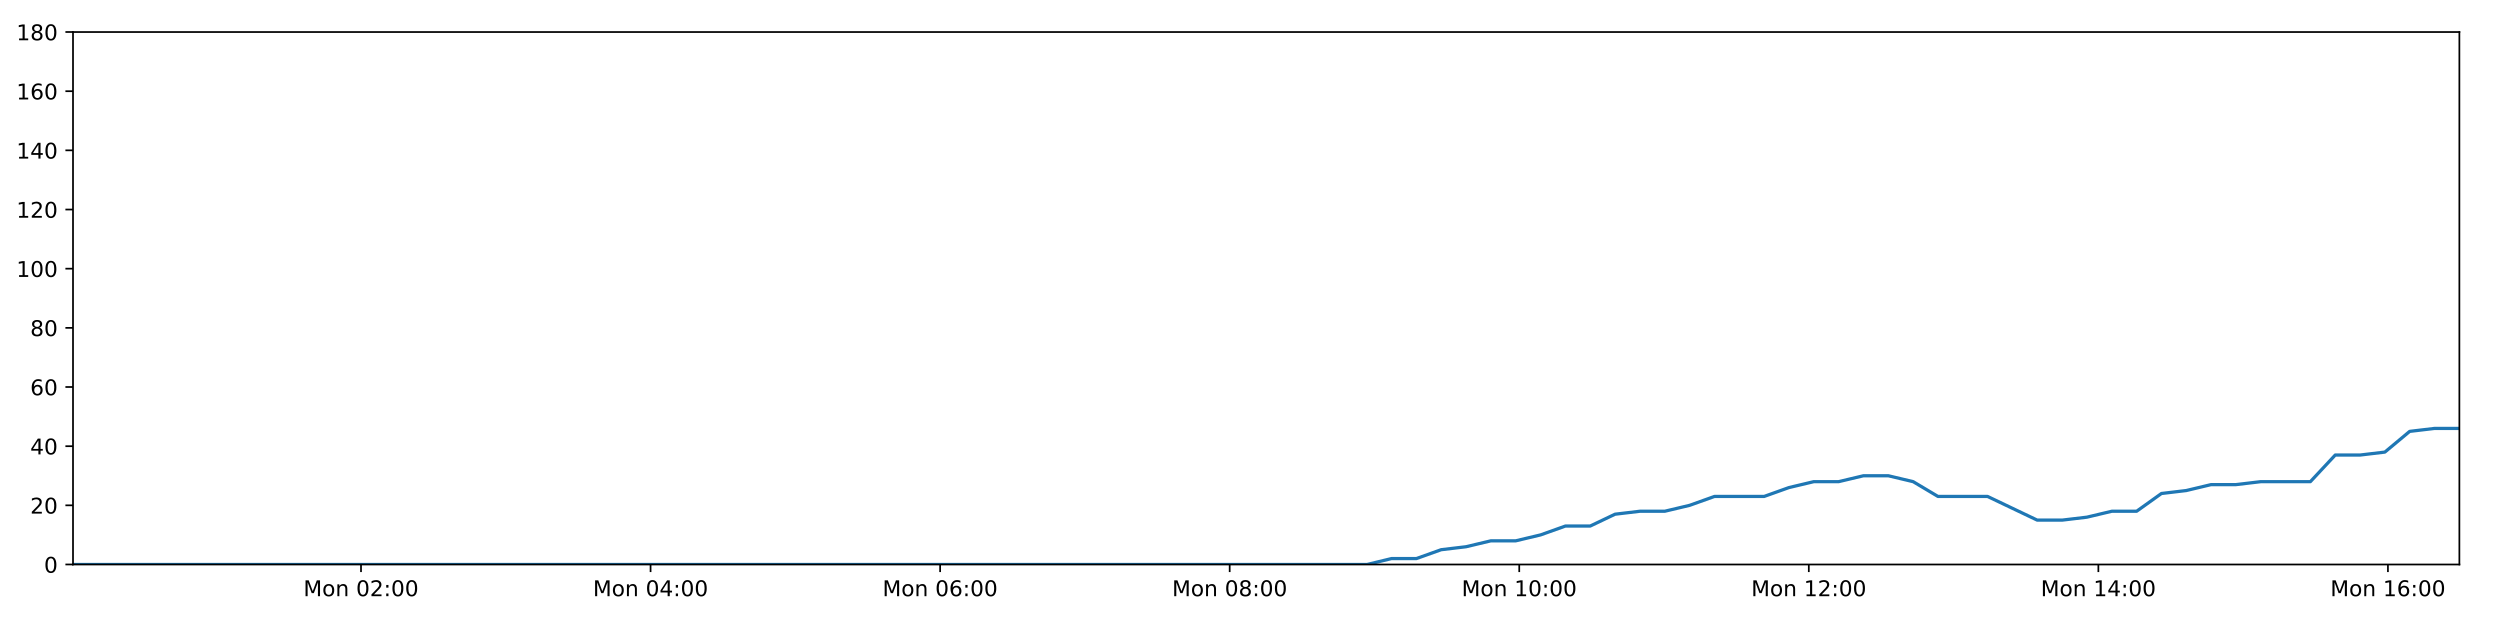
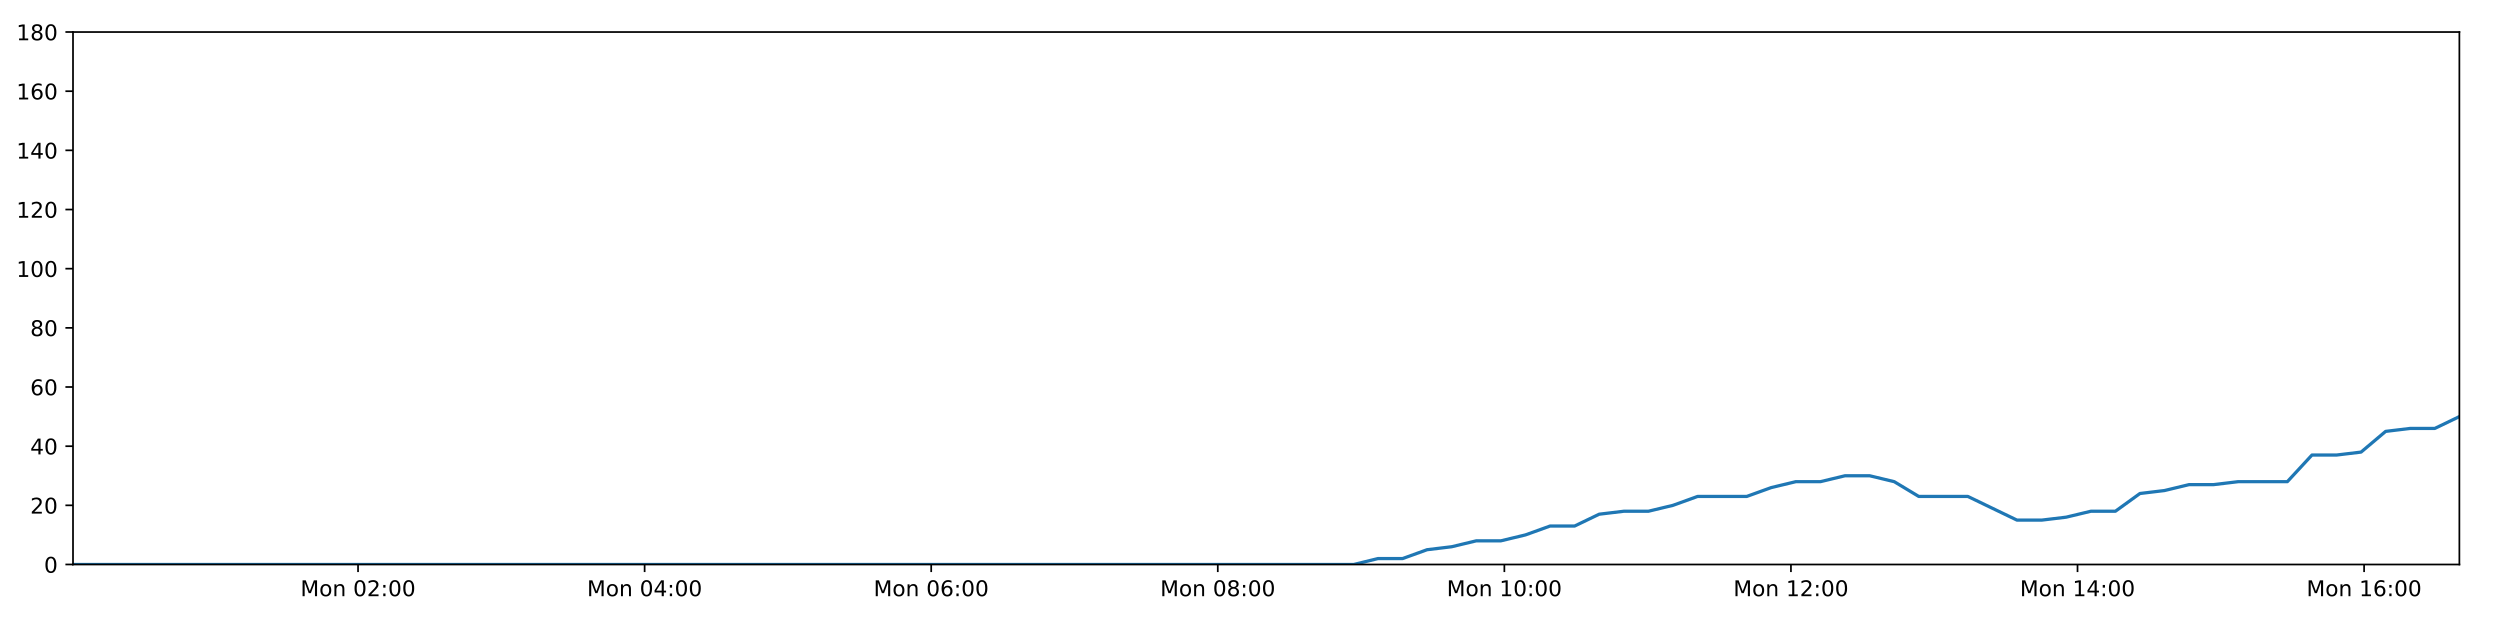
<svg xmlns="http://www.w3.org/2000/svg" xmlns:xlink="http://www.w3.org/1999/xlink" height="288pt" version="1.1" viewBox="0 0 1152 288" width="1152pt">
  <defs>
    <style type="text/css">
*{stroke-linecap:butt;stroke-linejoin:round;}
  </style>
  </defs>
  <g id="figure_1">
    <g id="patch_1">
      <path d="M 0 288  L 1152 288  L 1152 0  L 0 0  z " style="fill:#ffffff;" />
    </g>
    <g id="axes_1">
      <g id="patch_2">
        <path d="M 33.64 260.12  L 1133.28 260.12  L 1133.28 14.76  L 33.64 14.76  z " style="fill:#ffffff;" />
      </g>
      <g id="matplotlib.axis_1">
        <g id="xtick_1">
          <g id="line2d_1">
            <defs>
-               <path d="M 0 0  L 0 3.5  " id="mcd00a5c3c2" style="stroke:#000000;stroke-width:0.8;" />
-             </defs>
-             <g>
-               <use style="stroke:#000000;stroke-width:0.8;" x="166.352" xlink:href="#mcd00a5c3c2" y="260.12" />
+               <path d="M 0 0  L 0 3.5  " id="m8ef7d76e5d" style="stroke:#000000;stroke-width:0.8;" />
+             </defs>
+             <g>
+               <use style="stroke:#000000;stroke-width:0.8;" x="164.986" xlink:href="#m8ef7d76e5d" y="260.12" />
            </g>
          </g>
          <g id="text_1">
            <defs>
              <path d="M 9.812 72.906  L 24.516 72.906  L 43.109 23.297  L 61.812 72.906  L 76.516 72.906  L 76.516 0  L 66.891 0  L 66.891 64.016  L 48.094 14.016  L 38.188 14.016  L 19.391 64.016  L 19.391 0  L 9.812 0  z " id="DejaVuSans-77" />
              <path d="M 30.609 48.391  Q 23.391 48.391 19.188 42.75  Q 14.984 37.109 14.984 27.297  Q 14.984 17.484 19.156 11.844  Q 23.344 6.203 30.609 6.203  Q 37.797 6.203 41.984 11.859  Q 46.188 17.531 46.188 27.297  Q 46.188 37.016 41.984 42.703  Q 37.797 48.391 30.609 48.391  z M 30.609 56  Q 42.328 56 49.016 48.375  Q 55.719 40.766 55.719 27.297  Q 55.719 13.875 49.016 6.219  Q 42.328 -1.422 30.609 -1.422  Q 18.844 -1.422 12.172 6.219  Q 5.516 13.875 5.516 27.297  Q 5.516 40.766 12.172 48.375  Q 18.844 56 30.609 56  z " id="DejaVuSans-111" />
              <path d="M 54.891 33.016  L 54.891 0  L 45.906 0  L 45.906 32.719  Q 45.906 40.484 42.875 44.328  Q 39.844 48.188 33.797 48.188  Q 26.516 48.188 22.312 43.547  Q 18.109 38.922 18.109 30.906  L 18.109 0  L 9.078 0  L 9.078 54.688  L 18.109 54.688  L 18.109 46.188  Q 21.344 51.125 25.703 53.562  Q 30.078 56 35.797 56  Q 45.219 56 50.047 50.172  Q 54.891 44.344 54.891 33.016  z " id="DejaVuSans-110" />
              <path id="DejaVuSans-32" />
              <path d="M 31.781 66.406  Q 24.172 66.406 20.328 58.906  Q 16.5 51.422 16.5 36.375  Q 16.5 21.391 20.328 13.891  Q 24.172 6.391 31.781 6.391  Q 39.453 6.391 43.281 13.891  Q 47.125 21.391 47.125 36.375  Q 47.125 51.422 43.281 58.906  Q 39.453 66.406 31.781 66.406  z M 31.781 74.219  Q 44.047 74.219 50.516 64.516  Q 56.984 54.828 56.984 36.375  Q 56.984 17.969 50.516 8.266  Q 44.047 -1.422 31.781 -1.422  Q 19.531 -1.422 13.062 8.266  Q 6.594 17.969 6.594 36.375  Q 6.594 54.828 13.062 64.516  Q 19.531 74.219 31.781 74.219  z " id="DejaVuSans-48" />
              <path d="M 19.188 8.297  L 53.609 8.297  L 53.609 0  L 7.328 0  L 7.328 8.297  Q 12.938 14.109 22.625 23.891  Q 32.328 33.688 34.812 36.531  Q 39.547 41.844 41.422 45.531  Q 43.312 49.219 43.312 52.781  Q 43.312 58.594 39.234 62.25  Q 35.156 65.922 28.609 65.922  Q 23.969 65.922 18.812 64.312  Q 13.672 62.703 7.812 59.422  L 7.812 69.391  Q 13.766 71.781 18.938 73  Q 24.125 74.219 28.422 74.219  Q 39.75 74.219 46.484 68.547  Q 53.219 62.891 53.219 53.422  Q 53.219 48.922 51.531 44.891  Q 49.859 40.875 45.406 35.406  Q 44.188 33.984 37.641 27.219  Q 31.109 20.453 19.188 8.297  z " id="DejaVuSans-50" />
              <path d="M 11.719 12.406  L 22.016 12.406  L 22.016 0  L 11.719 0  z M 11.719 51.703  L 22.016 51.703  L 22.016 39.312  L 11.719 39.312  z " id="DejaVuSans-58" />
            </defs>
-             <g transform="translate(139.8117 274.7184)scale(0.1 -0.1)">
+             <g transform="translate(138.4458 274.7184)scale(0.1 -0.1)">
              <use xlink:href="#DejaVuSans-77" />
              <use x="86.279" xlink:href="#DejaVuSans-111" />
              <use x="147.461" xlink:href="#DejaVuSans-110" />
              <use x="210.84" xlink:href="#DejaVuSans-32" />
              <use x="242.627" xlink:href="#DejaVuSans-48" />
              <use x="306.25" xlink:href="#DejaVuSans-50" />
              <use x="369.873" xlink:href="#DejaVuSans-58" />
              <use x="403.564" xlink:href="#DejaVuSans-48" />
              <use x="467.188" xlink:href="#DejaVuSans-48" />
            </g>
          </g>
        </g>
        <g id="xtick_2">
          <g id="line2d_2">
            <g>
-               <use style="stroke:#000000;stroke-width:0.8;" x="299.781" xlink:href="#mcd00a5c3c2" y="260.12" />
+               <use style="stroke:#000000;stroke-width:0.8;" x="297.042" xlink:href="#m8ef7d76e5d" y="260.12" />
            </g>
          </g>
          <g id="text_2">
            <defs>
              <path d="M 37.797 64.312  L 12.891 25.391  L 37.797 25.391  z M 35.203 72.906  L 47.609 72.906  L 47.609 25.391  L 58.016 25.391  L 58.016 17.188  L 47.609 17.188  L 47.609 0  L 37.797 0  L 37.797 17.188  L 4.891 17.188  L 4.891 26.703  z " id="DejaVuSans-52" />
            </defs>
-             <g transform="translate(273.2407 274.7184)scale(0.1 -0.1)">
+             <g transform="translate(270.5016 274.7184)scale(0.1 -0.1)">
              <use xlink:href="#DejaVuSans-77" />
              <use x="86.279" xlink:href="#DejaVuSans-111" />
              <use x="147.461" xlink:href="#DejaVuSans-110" />
              <use x="210.84" xlink:href="#DejaVuSans-32" />
              <use x="242.627" xlink:href="#DejaVuSans-48" />
              <use x="306.25" xlink:href="#DejaVuSans-52" />
              <use x="369.873" xlink:href="#DejaVuSans-58" />
              <use x="403.564" xlink:href="#DejaVuSans-48" />
              <use x="467.188" xlink:href="#DejaVuSans-48" />
            </g>
          </g>
        </g>
        <g id="xtick_3">
          <g id="line2d_3">
            <g>
-               <use style="stroke:#000000;stroke-width:0.8;" x="433.21" xlink:href="#mcd00a5c3c2" y="260.12" />
+               <use style="stroke:#000000;stroke-width:0.8;" x="429.098" xlink:href="#m8ef7d76e5d" y="260.12" />
            </g>
          </g>
          <g id="text_3">
            <defs>
              <path d="M 33.016 40.375  Q 26.375 40.375 22.484 35.828  Q 18.609 31.297 18.609 23.391  Q 18.609 15.531 22.484 10.953  Q 26.375 6.391 33.016 6.391  Q 39.656 6.391 43.531 10.953  Q 47.406 15.531 47.406 23.391  Q 47.406 31.297 43.531 35.828  Q 39.656 40.375 33.016 40.375  z M 52.594 71.297  L 52.594 62.312  Q 48.875 64.062 45.094 64.984  Q 41.312 65.922 37.594 65.922  Q 27.828 65.922 22.672 59.328  Q 17.531 52.734 16.797 39.406  Q 19.672 43.656 24.016 45.922  Q 28.375 48.188 33.594 48.188  Q 44.578 48.188 50.953 41.516  Q 57.328 34.859 57.328 23.391  Q 57.328 12.156 50.688 5.359  Q 44.047 -1.422 33.016 -1.422  Q 20.359 -1.422 13.672 8.266  Q 6.984 17.969 6.984 36.375  Q 6.984 53.656 15.188 63.938  Q 23.391 74.219 37.203 74.219  Q 40.922 74.219 44.703 73.484  Q 48.484 72.75 52.594 71.297  z " id="DejaVuSans-54" />
            </defs>
-             <g transform="translate(406.6697 274.7184)scale(0.1 -0.1)">
+             <g transform="translate(402.5574 274.7184)scale(0.1 -0.1)">
              <use xlink:href="#DejaVuSans-77" />
              <use x="86.279" xlink:href="#DejaVuSans-111" />
              <use x="147.461" xlink:href="#DejaVuSans-110" />
              <use x="210.84" xlink:href="#DejaVuSans-32" />
              <use x="242.627" xlink:href="#DejaVuSans-48" />
              <use x="306.25" xlink:href="#DejaVuSans-54" />
              <use x="369.873" xlink:href="#DejaVuSans-58" />
              <use x="403.564" xlink:href="#DejaVuSans-48" />
              <use x="467.188" xlink:href="#DejaVuSans-48" />
            </g>
          </g>
        </g>
        <g id="xtick_4">
          <g id="line2d_4">
            <g>
-               <use style="stroke:#000000;stroke-width:0.8;" x="566.639" xlink:href="#mcd00a5c3c2" y="260.12" />
+               <use style="stroke:#000000;stroke-width:0.8;" x="561.154" xlink:href="#m8ef7d76e5d" y="260.12" />
            </g>
          </g>
          <g id="text_4">
            <defs>
              <path d="M 31.781 34.625  Q 24.75 34.625 20.719 30.859  Q 16.703 27.094 16.703 20.516  Q 16.703 13.922 20.719 10.156  Q 24.75 6.391 31.781 6.391  Q 38.812 6.391 42.859 10.172  Q 46.922 13.969 46.922 20.516  Q 46.922 27.094 42.891 30.859  Q 38.875 34.625 31.781 34.625  z M 21.922 38.812  Q 15.578 40.375 12.031 44.719  Q 8.5 49.078 8.5 55.328  Q 8.5 64.062 14.719 69.141  Q 20.953 74.219 31.781 74.219  Q 42.672 74.219 48.875 69.141  Q 55.078 64.062 55.078 55.328  Q 55.078 49.078 51.531 44.719  Q 48 40.375 41.703 38.812  Q 48.828 37.156 52.797 32.312  Q 56.781 27.484 56.781 20.516  Q 56.781 9.906 50.312 4.234  Q 43.844 -1.422 31.781 -1.422  Q 19.734 -1.422 13.25 4.234  Q 6.781 9.906 6.781 20.516  Q 6.781 27.484 10.781 32.312  Q 14.797 37.156 21.922 38.812  z M 18.312 54.391  Q 18.312 48.734 21.844 45.562  Q 25.391 42.391 31.781 42.391  Q 38.141 42.391 41.719 45.562  Q 45.312 48.734 45.312 54.391  Q 45.312 60.062 41.719 63.234  Q 38.141 66.406 31.781 66.406  Q 25.391 66.406 21.844 63.234  Q 18.312 60.062 18.312 54.391  z " id="DejaVuSans-56" />
            </defs>
-             <g transform="translate(540.0988 274.7184)scale(0.1 -0.1)">
+             <g transform="translate(534.6131 274.7184)scale(0.1 -0.1)">
              <use xlink:href="#DejaVuSans-77" />
              <use x="86.279" xlink:href="#DejaVuSans-111" />
              <use x="147.461" xlink:href="#DejaVuSans-110" />
              <use x="210.84" xlink:href="#DejaVuSans-32" />
              <use x="242.627" xlink:href="#DejaVuSans-48" />
              <use x="306.25" xlink:href="#DejaVuSans-56" />
              <use x="369.873" xlink:href="#DejaVuSans-58" />
              <use x="403.564" xlink:href="#DejaVuSans-48" />
              <use x="467.188" xlink:href="#DejaVuSans-48" />
            </g>
          </g>
        </g>
        <g id="xtick_5">
          <g id="line2d_5">
            <g>
-               <use style="stroke:#000000;stroke-width:0.8;" x="700.068" xlink:href="#mcd00a5c3c2" y="260.12" />
+               <use style="stroke:#000000;stroke-width:0.8;" x="693.21" xlink:href="#m8ef7d76e5d" y="260.12" />
            </g>
          </g>
          <g id="text_5">
            <defs>
              <path d="M 12.406 8.297  L 28.516 8.297  L 28.516 63.922  L 10.984 60.406  L 10.984 69.391  L 28.422 72.906  L 38.281 72.906  L 38.281 8.297  L 54.391 8.297  L 54.391 0  L 12.406 0  z " id="DejaVuSans-49" />
            </defs>
-             <g transform="translate(673.5278 274.7184)scale(0.1 -0.1)">
+             <g transform="translate(666.6689 274.7184)scale(0.1 -0.1)">
              <use xlink:href="#DejaVuSans-77" />
              <use x="86.279" xlink:href="#DejaVuSans-111" />
              <use x="147.461" xlink:href="#DejaVuSans-110" />
              <use x="210.84" xlink:href="#DejaVuSans-32" />
              <use x="242.627" xlink:href="#DejaVuSans-49" />
              <use x="306.25" xlink:href="#DejaVuSans-48" />
              <use x="369.873" xlink:href="#DejaVuSans-58" />
              <use x="403.564" xlink:href="#DejaVuSans-48" />
              <use x="467.188" xlink:href="#DejaVuSans-48" />
            </g>
          </g>
        </g>
        <g id="xtick_6">
          <g id="line2d_6">
            <g>
-               <use style="stroke:#000000;stroke-width:0.8;" x="833.497" xlink:href="#mcd00a5c3c2" y="260.12" />
+               <use style="stroke:#000000;stroke-width:0.8;" x="825.265" xlink:href="#m8ef7d76e5d" y="260.12" />
            </g>
          </g>
          <g id="text_6">
-             <g transform="translate(806.9568 274.7184)scale(0.1 -0.1)">
+             <g transform="translate(798.7247 274.7184)scale(0.1 -0.1)">
              <use xlink:href="#DejaVuSans-77" />
              <use x="86.279" xlink:href="#DejaVuSans-111" />
              <use x="147.461" xlink:href="#DejaVuSans-110" />
              <use x="210.84" xlink:href="#DejaVuSans-32" />
              <use x="242.627" xlink:href="#DejaVuSans-49" />
              <use x="306.25" xlink:href="#DejaVuSans-50" />
              <use x="369.873" xlink:href="#DejaVuSans-58" />
              <use x="403.564" xlink:href="#DejaVuSans-48" />
              <use x="467.188" xlink:href="#DejaVuSans-48" />
            </g>
          </g>
        </g>
        <g id="xtick_7">
          <g id="line2d_7">
            <g>
-               <use style="stroke:#000000;stroke-width:0.8;" x="966.926" xlink:href="#mcd00a5c3c2" y="260.12" />
+               <use style="stroke:#000000;stroke-width:0.8;" x="957.321" xlink:href="#m8ef7d76e5d" y="260.12" />
            </g>
          </g>
          <g id="text_7">
-             <g transform="translate(940.3859 274.7184)scale(0.1 -0.1)">
+             <g transform="translate(930.7805 274.7184)scale(0.1 -0.1)">
              <use xlink:href="#DejaVuSans-77" />
              <use x="86.279" xlink:href="#DejaVuSans-111" />
              <use x="147.461" xlink:href="#DejaVuSans-110" />
              <use x="210.84" xlink:href="#DejaVuSans-32" />
              <use x="242.627" xlink:href="#DejaVuSans-49" />
              <use x="306.25" xlink:href="#DejaVuSans-52" />
              <use x="369.873" xlink:href="#DejaVuSans-58" />
              <use x="403.564" xlink:href="#DejaVuSans-48" />
              <use x="467.188" xlink:href="#DejaVuSans-48" />
            </g>
          </g>
        </g>
        <g id="xtick_8">
          <g id="line2d_8">
            <g>
-               <use style="stroke:#000000;stroke-width:0.8;" x="1100.356" xlink:href="#mcd00a5c3c2" y="260.12" />
+               <use style="stroke:#000000;stroke-width:0.8;" x="1089.377" xlink:href="#m8ef7d76e5d" y="260.12" />
            </g>
          </g>
          <g id="text_8">
-             <g transform="translate(1073.815 274.7184)scale(0.1 -0.1)">
+             <g transform="translate(1062.836 274.7184)scale(0.1 -0.1)">
              <use xlink:href="#DejaVuSans-77" />
              <use x="86.279" xlink:href="#DejaVuSans-111" />
              <use x="147.461" xlink:href="#DejaVuSans-110" />
              <use x="210.84" xlink:href="#DejaVuSans-32" />
              <use x="242.627" xlink:href="#DejaVuSans-49" />
              <use x="306.25" xlink:href="#DejaVuSans-54" />
              <use x="369.873" xlink:href="#DejaVuSans-58" />
              <use x="403.564" xlink:href="#DejaVuSans-48" />
              <use x="467.188" xlink:href="#DejaVuSans-48" />
            </g>
          </g>
        </g>
      </g>
      <g id="matplotlib.axis_2">
        <g id="ytick_1">
          <g id="line2d_9">
            <defs>
-               <path d="M 0 0  L -3.5 0  " id="m4f3ea45a92" style="stroke:#000000;stroke-width:0.8;" />
-             </defs>
-             <g>
-               <use style="stroke:#000000;stroke-width:0.8;" x="33.64" xlink:href="#m4f3ea45a92" y="260.12" />
+               <path d="M 0 0  L -3.5 0  " id="m73e4275f9c" style="stroke:#000000;stroke-width:0.8;" />
+             </defs>
+             <g>
+               <use style="stroke:#000000;stroke-width:0.8;" x="33.64" xlink:href="#m73e4275f9c" y="260.12" />
            </g>
          </g>
          <g id="text_9">
            <g transform="translate(20.2775 263.9192)scale(0.1 -0.1)">
              <use xlink:href="#DejaVuSans-48" />
            </g>
          </g>
        </g>
        <g id="ytick_2">
          <g id="line2d_10">
            <g>
-               <use style="stroke:#000000;stroke-width:0.8;" x="33.64" xlink:href="#m4f3ea45a92" y="232.858" />
+               <use style="stroke:#000000;stroke-width:0.8;" x="33.64" xlink:href="#m73e4275f9c" y="232.858" />
            </g>
          </g>
          <g id="text_10">
            <g transform="translate(13.915 236.657)scale(0.1 -0.1)">
              <use xlink:href="#DejaVuSans-50" />
              <use x="63.623" xlink:href="#DejaVuSans-48" />
            </g>
          </g>
        </g>
        <g id="ytick_3">
          <g id="line2d_11">
            <g>
-               <use style="stroke:#000000;stroke-width:0.8;" x="33.64" xlink:href="#m4f3ea45a92" y="205.596" />
+               <use style="stroke:#000000;stroke-width:0.8;" x="33.64" xlink:href="#m73e4275f9c" y="205.596" />
            </g>
          </g>
          <g id="text_11">
            <g transform="translate(13.915 209.3948)scale(0.1 -0.1)">
              <use xlink:href="#DejaVuSans-52" />
              <use x="63.623" xlink:href="#DejaVuSans-48" />
            </g>
          </g>
        </g>
        <g id="ytick_4">
          <g id="line2d_12">
            <g>
-               <use style="stroke:#000000;stroke-width:0.8;" x="33.64" xlink:href="#m4f3ea45a92" y="178.333" />
+               <use style="stroke:#000000;stroke-width:0.8;" x="33.64" xlink:href="#m73e4275f9c" y="178.333" />
            </g>
          </g>
          <g id="text_12">
            <g transform="translate(13.915 182.1326)scale(0.1 -0.1)">
              <use xlink:href="#DejaVuSans-54" />
              <use x="63.623" xlink:href="#DejaVuSans-48" />
            </g>
          </g>
        </g>
        <g id="ytick_5">
          <g id="line2d_13">
            <g>
-               <use style="stroke:#000000;stroke-width:0.8;" x="33.64" xlink:href="#m4f3ea45a92" y="151.071" />
+               <use style="stroke:#000000;stroke-width:0.8;" x="33.64" xlink:href="#m73e4275f9c" y="151.071" />
            </g>
          </g>
          <g id="text_13">
            <g transform="translate(13.915 154.8703)scale(0.1 -0.1)">
              <use xlink:href="#DejaVuSans-56" />
              <use x="63.623" xlink:href="#DejaVuSans-48" />
            </g>
          </g>
        </g>
        <g id="ytick_6">
          <g id="line2d_14">
            <g>
-               <use style="stroke:#000000;stroke-width:0.8;" x="33.64" xlink:href="#m4f3ea45a92" y="123.809" />
+               <use style="stroke:#000000;stroke-width:0.8;" x="33.64" xlink:href="#m73e4275f9c" y="123.809" />
            </g>
          </g>
          <g id="text_14">
            <g transform="translate(7.5525 127.6081)scale(0.1 -0.1)">
              <use xlink:href="#DejaVuSans-49" />
              <use x="63.623" xlink:href="#DejaVuSans-48" />
              <use x="127.246" xlink:href="#DejaVuSans-48" />
            </g>
          </g>
        </g>
        <g id="ytick_7">
          <g id="line2d_15">
            <g>
-               <use style="stroke:#000000;stroke-width:0.8;" x="33.64" xlink:href="#m4f3ea45a92" y="96.547" />
+               <use style="stroke:#000000;stroke-width:0.8;" x="33.64" xlink:href="#m73e4275f9c" y="96.547" />
            </g>
          </g>
          <g id="text_15">
            <g transform="translate(7.5525 100.3459)scale(0.1 -0.1)">
              <use xlink:href="#DejaVuSans-49" />
              <use x="63.623" xlink:href="#DejaVuSans-50" />
              <use x="127.246" xlink:href="#DejaVuSans-48" />
            </g>
          </g>
        </g>
        <g id="ytick_8">
          <g id="line2d_16">
            <g>
-               <use style="stroke:#000000;stroke-width:0.8;" x="33.64" xlink:href="#m4f3ea45a92" y="69.284" />
+               <use style="stroke:#000000;stroke-width:0.8;" x="33.64" xlink:href="#m73e4275f9c" y="69.284" />
            </g>
          </g>
          <g id="text_16">
            <g transform="translate(7.5525 73.08366)scale(0.1 -0.1)">
              <use xlink:href="#DejaVuSans-49" />
              <use x="63.623" xlink:href="#DejaVuSans-52" />
              <use x="127.246" xlink:href="#DejaVuSans-48" />
            </g>
          </g>
        </g>
        <g id="ytick_9">
          <g id="line2d_17">
            <g>
-               <use style="stroke:#000000;stroke-width:0.8;" x="33.64" xlink:href="#m4f3ea45a92" y="42.022" />
+               <use style="stroke:#000000;stroke-width:0.8;" x="33.64" xlink:href="#m73e4275f9c" y="42.022" />
            </g>
          </g>
          <g id="text_17">
            <g transform="translate(7.5525 45.82144)scale(0.1 -0.1)">
              <use xlink:href="#DejaVuSans-49" />
              <use x="63.623" xlink:href="#DejaVuSans-54" />
              <use x="127.246" xlink:href="#DejaVuSans-48" />
            </g>
          </g>
        </g>
        <g id="ytick_10">
          <g id="line2d_18">
            <g>
-               <use style="stroke:#000000;stroke-width:0.8;" x="33.64" xlink:href="#m4f3ea45a92" y="14.76" />
+               <use style="stroke:#000000;stroke-width:0.8;" x="33.64" xlink:href="#m73e4275f9c" y="14.76" />
            </g>
          </g>
          <g id="text_18">
            <g transform="translate(7.5525 18.55922)scale(0.1 -0.1)">
              <use xlink:href="#DejaVuSans-49" />
              <use x="63.623" xlink:href="#DejaVuSans-56" />
              <use x="127.246" xlink:href="#DejaVuSans-48" />
            </g>
          </g>
        </g>
      </g>
      <g id="line2d_19">
-         <path clip-path="url(#p78fe04379a)" d="M 33.64 260.12  L 44.895 260.12  L 56.146 260.12  L 67.398 260.12  L 78.656 260.12  L 89.908 260.12  L 101.155 260.12  L 112.406 260.12  L 123.658 260.12  L 134.914 260.12  L 146.163 260.12  L 157.409 260.12  L 168.662 260.12  L 179.912 260.12  L 191.162 260.12  L 202.412 260.12  L 213.66 260.12  L 224.914 260.12  L 236.164 260.12  L 247.416 260.12  L 258.666 260.12  L 269.922 260.12  L 281.177 260.12  L 292.422 260.12  L 303.674 260.12  L 314.924 260.12  L 326.174 260.12  L 337.426 260.12  L 348.674 260.12  L 359.923 260.12  L 371.172 260.12  L 382.425 260.12  L 393.673 260.12  L 404.918 260.12  L 416.17 260.12  L 427.419 260.12  L 438.671 260.12  L 449.92 260.12  L 461.184 260.12  L 472.432 260.12  L 483.684 260.12  L 494.937 260.12  L 506.192 260.12  L 517.442 260.12  L 528.693 260.12  L 539.947 260.12  L 551.195 260.12  L 562.446 260.12  L 573.699 260.12  L 584.946 260.12  L 596.193 260.12  L 607.445 260.12  L 618.692 260.12  L 629.94 260.12  L 641.19 257.394  L 652.661 257.394  L 664.094 253.304  L 675.526 251.941  L 686.984 249.215  L 698.427 249.215  L 709.887 246.489  L 721.331 242.4  L 732.768 242.4  L 744.211 236.947  L 755.669 235.584  L 767.119 235.584  L 778.577 232.858  L 790.01 228.768  L 801.447 228.768  L 812.893 228.768  L 824.327 224.679  L 835.773 221.953  L 847.219 221.953  L 858.686 219.227  L 870.134 219.227  L 881.59 221.953  L 893.021 228.768  L 904.448 228.768  L 915.882 228.768  L 927.31 234.221  L 938.748 239.673  L 950.219 239.673  L 961.669 238.31  L 973.129 235.584  L 984.56 235.584  L 995.992 227.405  L 1007.421 226.042  L 1018.858 223.316  L 1030.289 223.316  L 1041.745 221.953  L 1053.187 221.953  L 1064.618 221.953  L 1076.072 209.685  L 1087.503 209.685  L 1098.946 208.322  L 1110.381 198.78  L 1121.844 197.417  L 1133.28 197.417  " style="fill:none;stroke:#1f77b4;stroke-linecap:square;stroke-width:1.5;" />
+         <path clip-path="url(#pa9926ad166)" d="M 33.64 260.12  L 44.779 260.12  L 55.915 260.12  L 67.051 260.12  L 78.193 260.12  L 89.329 260.12  L 100.46 260.12  L 111.595 260.12  L 122.731 260.12  L 133.871 260.12  L 145.005 260.12  L 156.135 260.12  L 167.273 260.12  L 178.407 260.12  L 189.54 260.12  L 200.675 260.12  L 211.808 260.12  L 222.946 260.12  L 234.079 260.12  L 245.216 260.12  L 256.35 260.12  L 267.491 260.12  L 278.629 260.12  L 289.759 260.12  L 300.894 260.12  L 312.029 260.12  L 323.163 260.12  L 334.299 260.12  L 345.431 260.12  L 356.565 260.12  L 367.698 260.12  L 378.836 260.12  L 389.967 260.12  L 401.097 260.12  L 412.233 260.12  L 423.367 260.12  L 434.503 260.12  L 445.635 260.12  L 456.784 260.12  L 467.916 260.12  L 479.052 260.12  L 490.189 260.12  L 501.328 260.12  L 512.462 260.12  L 523.598 260.12  L 534.736 260.12  L 545.868 260.12  L 557.003 260.12  L 568.14 260.12  L 579.272 260.12  L 590.404 260.12  L 601.539 260.12  L 612.671 260.12  L 623.803 260.12  L 634.938 257.394  L 646.29 257.394  L 657.606 253.304  L 668.92 251.941  L 680.26 249.215  L 691.585 249.215  L 702.927 246.489  L 714.253 242.4  L 725.573 242.4  L 736.898 236.947  L 748.237 235.584  L 759.57 235.584  L 770.911 232.858  L 782.225 228.768  L 793.544 228.768  L 804.873 228.768  L 816.189 224.679  L 827.517 221.953  L 838.846 221.953  L 850.195 219.227  L 861.525 219.227  L 872.863 221.953  L 884.176 228.768  L 895.485 228.768  L 906.802 228.768  L 918.113 234.221  L 929.433 239.673  L 940.785 239.673  L 952.117 238.31  L 963.46 235.584  L 974.773 235.584  L 986.088 227.405  L 997.399 226.042  L 1008.718 223.316  L 1020.032 223.316  L 1031.369 221.953  L 1042.694 221.953  L 1054.007 221.953  L 1065.343 209.685  L 1076.657 209.685  L 1087.981 208.322  L 1099.3 198.78  L 1110.645 197.417  L 1121.963 197.417  L 1133.28 191.964  " style="fill:none;stroke:#1f77b4;stroke-linecap:square;stroke-width:1.5;" />
      </g>
      <g id="patch_3">
        <path d="M 33.64 260.12  L 33.64 14.76  " style="fill:none;stroke:#000000;stroke-linecap:square;stroke-linejoin:miter;stroke-width:0.8;" />
      </g>
      <g id="patch_4">
        <path d="M 1133.28 260.12  L 1133.28 14.76  " style="fill:none;stroke:#000000;stroke-linecap:square;stroke-linejoin:miter;stroke-width:0.8;" />
      </g>
      <g id="patch_5">
        <path d="M 33.64 260.12  L 1133.28 260.12  " style="fill:none;stroke:#000000;stroke-linecap:square;stroke-linejoin:miter;stroke-width:0.8;" />
      </g>
      <g id="patch_6">
        <path d="M 33.64 14.76  L 1133.28 14.76  " style="fill:none;stroke:#000000;stroke-linecap:square;stroke-linejoin:miter;stroke-width:0.8;" />
      </g>
    </g>
  </g>
  <defs>
-     <clipPath id="p78fe04379a">
+     <clipPath id="pa9926ad166">
      <rect height="245.36" width="1099.64" x="33.64" y="14.76" />
    </clipPath>
  </defs>
</svg>
